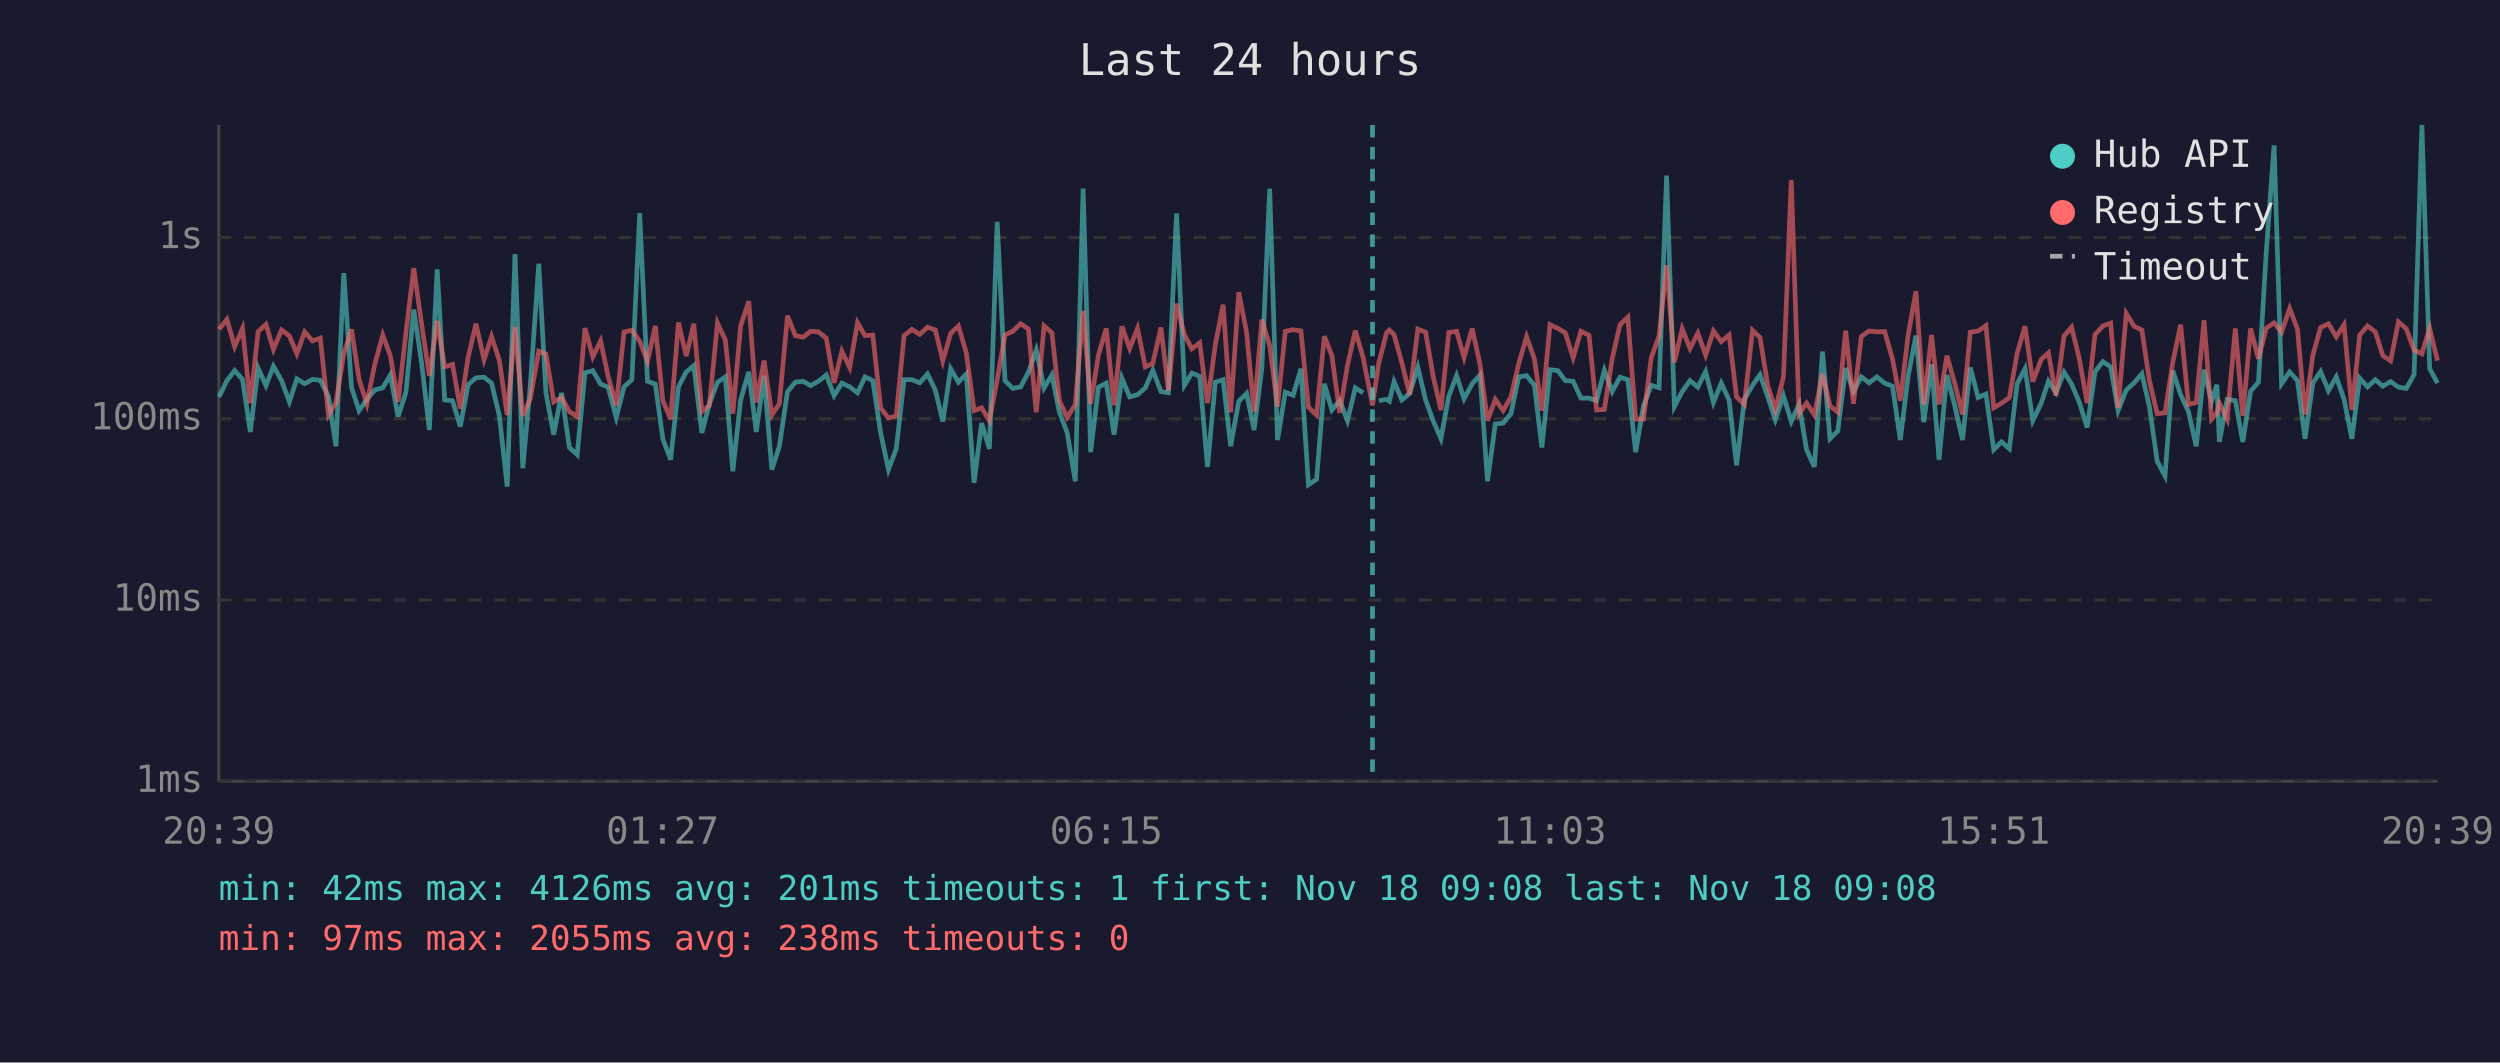
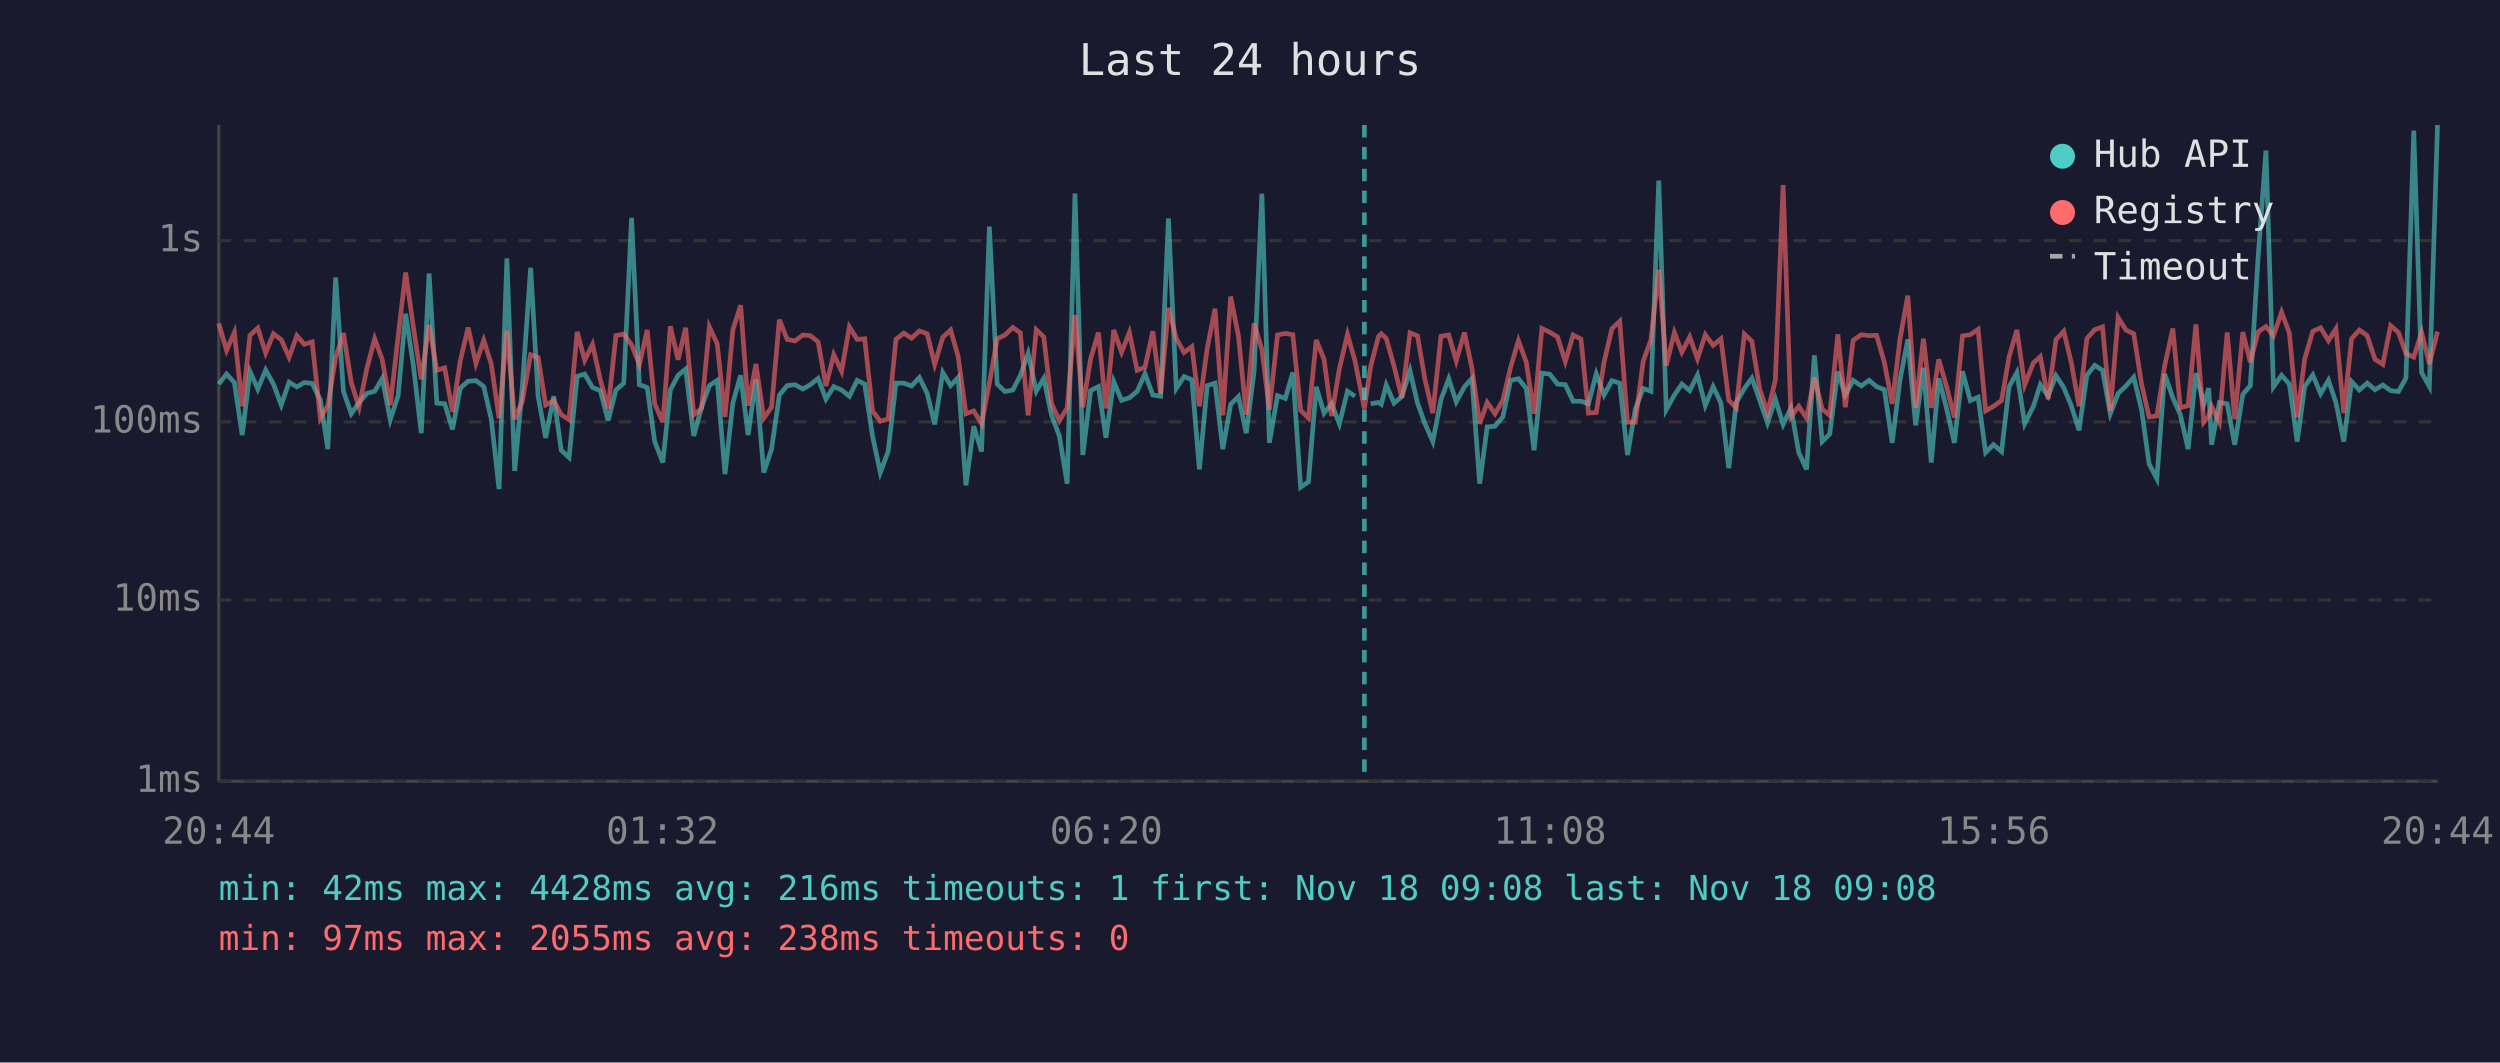
<svg xmlns="http://www.w3.org/2000/svg" viewBox="0 0 800 340" font-family="monospace" font-size="12">
  <rect width="800" height="340" fill="#1a1a2e" />
  <text x="400" y="24" fill="#e0e0e0" font-size="14" text-anchor="middle">Last 24 hours</text>
  <line x1="70" y1="40" x2="70" y2="250" stroke="#444" stroke-width="1" />
  <line x1="70" y1="250" x2="780" y2="250" stroke="#444" stroke-width="1" />
  <line x1="70" y1="250" x2="780" y2="250" stroke="#333" stroke-width="1" stroke-dasharray="4" />
  <text x="65" y="250" fill="#888" text-anchor="end" dominant-baseline="middle">1ms</text>
  <line x1="70" y1="192" x2="780" y2="192" stroke="#333" stroke-width="1" stroke-dasharray="4" />
  <text x="65" y="192" fill="#888" text-anchor="end" dominant-baseline="middle">10ms</text>
-   <line x1="70" y1="134" x2="780" y2="134" stroke="#333" stroke-width="1" stroke-dasharray="4" />
-   <text x="65" y="134" fill="#888" text-anchor="end" dominant-baseline="middle">100ms</text>
-   <line x1="70" y1="76" x2="780" y2="76" stroke="#333" stroke-width="1" stroke-dasharray="4" />
-   <text x="65" y="76" fill="#888" text-anchor="end" dominant-baseline="middle">1s</text>
-   <text x="70" y="270" fill="#888" text-anchor="middle">20:39</text>
-   <text x="212" y="270" fill="#888" text-anchor="middle">01:27</text>
-   <text x="354" y="270" fill="#888" text-anchor="middle">06:15</text>
-   <text x="496" y="270" fill="#888" text-anchor="middle">11:03</text>
-   <text x="638" y="270" fill="#888" text-anchor="middle">15:51</text>
-   <text x="780" y="270" fill="#888" text-anchor="middle">20:39</text>
-   <polyline points="70.1,127.0 72.6,121.8 75.1,118.6 77.6,121.4 80.1,138.2 82.6,117.8 85.1,123.4 87.5,117.2 90.1,121.8 92.6,128.6 95.0,121.2 97.5,122.8 100.0,121.4 102.5,121.7 105.1,126.8 107.5,142.8 110.0,87.4 112.5,124.1 114.9,131.4 117.4,127.8 119.9,124.8 122.5,124.1 124.9,120.0 127.4,133.3 129.9,125.5 132.4,99.1 134.9,116.0 137.4,137.6 139.9,86.2 142.3,128.0 144.8,128.2 147.3,136.5 149.8,123.1 152.3,120.9 154.9,120.7 157.3,122.6 159.8,133.1 162.3,155.7 164.8,81.3 167.3,149.8 169.7,123.3 172.4,84.4 174.7,125.7 177.2,139.1 179.7,125.7 182.2,143.2 184.7,145.5 187.2,119.3 189.7,118.6 192.2,122.9 194.6,123.9 197.2,133.6 199.7,123.8 202.2,121.5 204.7,68.2 207.2,122.0 209.7,122.9 212.1,140.4 214.6,147.1 217.1,123.8 219.6,119.0 222.0,117.0 224.6,138.5 227.0,129.2 229.6,122.3 232.1,120.6 234.5,150.8 237.0,128.0 239.6,119.0 242.0,138.2 244.5,120.3 247.0,150.3 249.4,142.8 252.0,125.3 254.5,122.3 257.0,122.0 259.4,123.4 261.9,122.0 264.4,120.0 266.9,126.6 269.4,122.6 271.9,123.8 274.4,125.7 276.8,120.6 279.3,121.8 281.8,138.5 284.3,150.3 286.8,143.6 289.3,121.5 291.8,121.5 294.3,122.5 296.8,119.7 299.3,124.8 301.7,134.9 304.2,118.0 306.7,122.3 309.2,119.7 311.7,154.5 314.1,135.4 316.6,143.6 319.1,71.0 321.6,121.8 324.1,124.3 326.6,123.8 329.1,119.1 331.6,112.0 334.1,124.1 336.6,120.0 339.0,131.9 341.5,138.5 344.1,154.0 346.6,60.3 349.0,144.7 351.5,123.9 354.0,122.6 356.5,139.1 359.0,121.0 361.5,127.0 364.0,126.3 366.5,124.1 368.9,118.5 371.5,125.3 373.9,125.7 376.5,68.3 379.0,123.3 381.4,119.4 383.9,120.4 386.4,149.4 388.9,122.3 391.4,121.5 393.8,142.8 396.4,128.4 398.9,125.9 401.3,137.6 403.8,117.8 406.3,60.4 408.8,140.8 411.3,125.5 413.8,126.5 416.3,118.0 418.7,155.1 421.3,153.4 423.8,122.8 426.2,131.2 428.7,128.2 431.2,134.6 433.7,124.1 436.2,125.7" fill="none" stroke="#4ecdc4" stroke-width="1.5" opacity="0.6" />
-   <polyline points="441.2,128.2 443.7,127.8 444.6,128.4 446.1,122.1 448.6,128.0 451.1,125.9 453.7,117.5 456.2,128.0 458.6,134.6 461.1,140.4 463.6,126.8 466.1,120.2 468.5,127.6 471.1,122.8 473.6,120.0 476.0,154.0 478.5,135.7 481.0,135.4 483.5,132.4 486.0,120.6 488.5,120.2 491.0,123.3 493.4,143.2 496.0,118.3 498.5,118.6 500.9,121.8 503.4,122.0 505.9,127.4 508.5,127.4 510.9,128.2 513.4,118.5 515.9,125.3 518.4,120.7 520.9,121.5 523.4,144.7 525.9,129.9 528.4,123.3 530.9,124.1 533.3,56.2 535.8,130.1 538.3,125.3 540.8,121.8 543.3,123.9 545.8,118.9 548.3,128.8 550.8,122.6 553.3,128.0 555.7,148.9 558.2,127.8 560.8,123.3 563.2,119.9 565.7,127.0 568.1,134.3 570.7,126.6 573.2,134.9 575.7,129.4 578.1,143.9 580.6,149.4 583.2,112.5 585.6,140.4 588.1,137.9 590.6,117.8 593.1,125.3 595.6,120.6 598.1,122.5 600.6,120.6 603.1,122.6 605.6,123.6 608.1,140.8 610.6,120.4 613.1,107.4 615.6,135.1 618.1,116.6 620.5,147.1 623.0,120.0 625.5,129.7 628.0,140.8 630.5,117.6 633.0,127.2 635.5,126.1 638.0,143.9 640.5,141.4 643.0,143.6 645.5,122.8 648.0,118.0 650.5,134.6 653.2,129.0 655.5,122.0 657.9,125.7 660.5,119.1 662.9,122.9 665.4,128.8 667.9,136.8 670.4,119.0 672.9,115.7 675.4,117.4 677.8,131.4 680.4,124.8 682.9,122.5 685.4,119.6 687.8,130.1 690.3,147.6 692.8,152.3 695.3,118.6 697.8,126.3 700.3,131.7 702.8,142.8 705.3,118.3 707.7,128.4 709.4,123.1 710.2,141.4 712.7,127.8 715.3,128.2 717.7,141.4 720.2,125.2 722.7,122.3 725.2,80.8 727.7,46.5 730.1,122.8 732.7,119.0 735.2,121.8 737.6,140.4 740.1,122.6 742.6,118.9 745.1,125.0 747.6,120.6 750.1,127.8 752.6,140.4 755.1,121.0 757.6,123.8 760.1,121.5 762.5,123.6 765.0,122.1 767.5,123.9 770.0,124.3 772.5,119.9 775.0,40.0 777.5,118.0 780.0,122.6" fill="none" stroke="#4ecdc4" stroke-width="1.5" opacity="0.6" />
-   <polyline points="70.1,105.4 72.6,102.2 75.1,110.9 77.6,105.1 80.1,129.0 82.6,106.1 85.1,103.8 87.5,111.8 90.1,105.6 92.6,107.5 95.0,113.2 97.5,106.2 100.0,109.1 102.5,108.2 105.1,132.8 107.5,128.8 110.0,113.3 112.5,105.4 114.9,121.4 117.4,129.2 119.9,116.7 122.5,107.2 124.9,113.8 127.4,128.6 129.9,106.5 132.4,85.8 134.9,103.6 137.4,120.3 139.9,102.7 142.3,117.4 144.8,116.6 147.3,130.8 149.8,114.3 152.3,103.6 154.9,115.1 157.3,107.7 159.8,115.4 162.3,132.8 164.8,104.6 167.3,133.1 169.7,127.6 172.4,112.4 174.7,113.3 177.2,128.6 179.7,127.2 182.2,131.7 184.7,133.3 187.2,105.0 189.7,114.2 192.2,109.1 194.6,120.4 197.2,129.7 199.7,106.2 202.2,105.7 204.7,109.2 207.2,115.6 209.7,104.3 212.1,128.2 214.6,134.1 217.1,103.2 219.6,113.9 222.0,103.6 224.6,131.7 227.0,129.7 229.6,103.4 232.1,108.8 234.5,132.4 237.0,104.3 239.6,96.4 242.0,128.8 244.5,115.4 247.0,132.8 249.4,129.2 252.0,101.0 254.5,107.4 257.0,107.9 259.4,106.0 261.9,106.2 264.4,108.2 266.9,122.5 269.4,112.4 271.9,117.6 274.4,103.3 276.8,107.4 279.3,107.2 281.8,130.5 284.3,133.8 286.8,133.1 289.3,107.4 291.8,105.4 294.3,107.0 296.8,104.7 299.3,105.6 301.7,115.5 304.2,106.7 306.7,104.3 309.2,112.9 311.7,131.4 314.1,130.5 316.6,134.6 319.1,121.5 321.6,107.2 324.1,106.0 326.6,103.6 329.1,105.3 331.6,131.9 334.1,104.3 336.6,106.5 339.0,128.2 341.5,133.6 344.1,129.4 346.6,99.5 349.0,129.2 351.5,113.6 354.0,105.1 356.5,129.7 359.0,104.4 361.5,111.5 364.0,105.1 366.5,117.4 368.9,116.3 371.5,104.8 373.9,125.0 376.5,97.2 379.0,107.1 381.4,111.6 383.9,109.7 386.4,129.0 388.9,110.3 391.4,97.5 393.8,131.9 396.4,93.5 398.9,106.3 401.3,131.7 403.8,102.3 406.3,110.6 408.8,130.1 411.3,106.0 413.8,105.5 416.3,105.9 418.7,130.3 421.3,132.8 423.8,107.6 426.2,113.8 428.7,132.1 431.2,116.9 433.7,105.8 436.2,114.4 439.2,129.7 441.2,116.2 443.7,106.5 444.6,105.6 446.1,107.1 448.6,116.1 451.1,126.3 453.7,105.3 456.2,106.3 458.6,120.4 461.1,131.2 463.6,106.4 466.1,106.0 468.5,114.4 471.1,105.1 473.6,116.6 476.0,134.6 478.5,127.8 481.0,131.4 483.5,127.0 486.0,116.3 488.5,107.8 491.0,114.8 493.4,131.4 496.0,103.9 498.5,105.1 500.9,106.5 503.4,114.5 505.9,106.0 508.5,107.3 510.9,131.2 513.4,131.0 515.9,114.8 518.4,103.9 520.9,101.5 523.4,134.1 525.9,134.1 528.4,114.5 530.9,107.5 533.3,84.9 535.8,115.9 538.3,105.2 540.8,111.5 543.3,106.6 545.8,113.6 548.3,105.9 550.8,109.3 553.3,107.2 555.7,127.0 558.2,129.4 560.8,105.7 563.2,108.0 565.7,123.4 568.1,131.0 570.7,120.6 573.2,57.6 575.7,132.4 578.1,129.0 580.6,132.8 583.2,119.7 585.6,129.9 588.1,131.9 590.6,105.8 593.1,129.2 595.6,107.7 598.1,105.9 600.6,106.2 603.1,106.1 605.6,114.9 608.1,128.2 610.6,107.3 613.1,93.2 615.6,129.4 618.1,107.2 620.5,129.4 623.0,113.8 625.5,122.6 628.0,132.6 630.5,106.3 633.0,105.9 635.5,104.2 638.0,130.5 640.5,129.0 643.0,127.2 645.5,113.0 648.0,104.4 650.5,122.1 653.2,115.0 655.5,112.9 657.9,126.6 660.5,107.5 662.9,104.7 665.4,114.9 667.9,129.0 670.4,107.1 672.9,104.3 675.4,103.4 677.8,130.5 680.4,100.3 682.9,104.4 685.4,105.6 687.8,121.8 690.3,132.4 692.8,132.1 695.3,115.9 697.8,103.9 700.3,129.4 702.8,128.8 705.3,102.5 707.7,134.1 709.4,132.1 710.2,129.0 712.7,134.1 715.3,105.1 717.7,133.1 720.2,105.1 722.7,114.8 725.2,105.0 727.7,103.3 730.1,106.3 732.7,98.7 735.2,105.4 737.6,132.6 740.1,113.7 742.6,104.8 745.1,103.6 747.6,107.8 750.1,103.9 752.6,131.2 755.1,107.2 757.6,104.3 760.1,106.2 762.5,113.8 765.0,115.5 767.5,103.0 770.0,105.2 772.5,112.0 775.0,113.2 777.5,105.1 780.0,115.4" fill="none" stroke="#ff6b6b" stroke-width="1.5" opacity="0.6" />
-   <line x1="439.2" y1="40" x2="439.2" y2="250" stroke="#4ecdc4" stroke-width="1.5" stroke-dasharray="4,3" opacity="0.7" />
+   <line x1="70" y1="135" x2="780" y2="135" stroke="#333" stroke-width="1" stroke-dasharray="4" />
+   <text x="65" y="135" fill="#888" text-anchor="end" dominant-baseline="middle">100ms</text>
+   <line x1="70" y1="77" x2="780" y2="77" stroke="#333" stroke-width="1" stroke-dasharray="4" />
+   <text x="65" y="77" fill="#888" text-anchor="end" dominant-baseline="middle">1s</text>
+   <text x="70" y="270" fill="#888" text-anchor="middle">20:44</text>
+   <text x="212" y="270" fill="#888" text-anchor="middle">01:32</text>
+   <text x="354" y="270" fill="#888" text-anchor="middle">06:20</text>
+   <text x="496" y="270" fill="#888" text-anchor="middle">11:08</text>
+   <text x="638" y="270" fill="#888" text-anchor="middle">15:56</text>
+   <text x="780" y="270" fill="#888" text-anchor="middle">20:44</text>
+   <polyline points="70.0,122.9 72.5,119.7 75.0,122.4 77.5,139.2 80.0,118.9 82.5,124.5 85.0,118.4 87.5,122.9 90.0,129.6 92.5,122.3 95.0,123.8 97.4,122.4 99.9,122.7 102.5,127.9 104.9,143.7 107.4,88.8 109.9,125.2 112.4,132.4 114.9,128.8 117.4,125.9 119.9,125.2 122.3,121.1 124.9,134.3 127.4,126.6 129.8,100.4 132.3,117.1 134.8,138.6 137.3,87.5 139.8,129.0 142.3,129.2 144.8,137.4 147.3,124.2 149.8,122.0 152.3,121.8 154.8,123.7 157.2,134.1 159.7,156.5 162.2,82.7 164.7,150.7 167.1,124.3 169.8,85.7 172.2,126.8 174.6,140.1 177.2,126.8 179.6,144.1 182.1,146.4 184.7,120.4 187.1,119.7 189.6,124.0 192.1,125.0 194.6,134.6 197.1,124.8 199.6,122.6 202.1,69.7 204.6,123.1 207.1,124.0 209.5,141.3 212.1,148.0 214.5,124.8 217.0,120.1 219.4,118.1 222.0,139.5 224.5,130.3 227.0,123.4 229.5,121.7 232.0,151.7 234.5,129.0 237.0,120.1 239.4,139.2 241.9,121.4 244.4,151.2 246.9,143.7 249.4,126.4 251.9,123.4 254.4,123.1 256.9,124.5 259.3,123.1 261.8,121.1 264.3,127.7 266.8,123.7 269.3,124.8 271.8,126.8 274.3,121.7 276.7,122.9 279.2,139.5 281.7,151.2 284.2,144.5 286.7,122.6 289.2,122.6 291.7,123.5 294.2,120.8 296.7,125.9 299.1,135.8 301.7,119.2 304.2,123.4 306.6,120.8 309.1,155.3 311.6,136.4 314.1,144.5 316.6,72.5 319.1,122.9 321.6,125.3 324.1,124.8 326.5,120.2 329.0,113.1 331.6,125.2 334.0,121.1 336.5,132.9 339.0,139.5 341.5,154.8 344.0,61.9 346.5,145.6 349.0,125.0 351.5,123.7 353.9,140.1 356.4,122.1 358.9,128.1 361.4,127.3 363.9,125.2 366.4,119.6 368.9,126.4 371.4,126.8 373.9,69.9 376.4,124.3 378.9,120.5 381.4,121.5 383.8,150.2 386.3,123.4 388.8,122.6 391.3,143.7 393.8,129.4 396.3,126.9 398.8,138.6 401.3,118.9 403.8,62.0 406.2,141.7 408.8,126.6 411.3,127.5 413.7,119.2 416.2,155.9 418.7,154.2 421.2,123.8 423.7,132.2 426.1,129.2 428.6,135.6 431.2,125.2 433.6,126.8" fill="none" stroke="#4ecdc4" stroke-width="1.5" opacity="0.6" />
+   <polyline points="438.6,129.2 441.1,128.8 442.0,129.4 443.6,123.2 446.1,129.0 448.6,126.9 451.2,118.6 453.6,129.0 456.0,135.6 458.5,141.3 461.1,127.9 463.6,121.2 466.0,128.6 468.6,123.8 471.0,121.1 473.5,154.8 475.9,136.6 478.4,136.4 480.9,133.4 483.4,121.7 485.9,121.2 488.4,124.3 490.9,144.1 493.4,119.4 495.9,119.7 498.4,122.9 500.9,123.1 503.4,128.4 505.9,128.4 508.3,129.2 510.8,119.6 513.3,126.4 515.8,121.8 518.3,122.6 520.8,145.6 523.3,130.9 525.8,124.3 528.3,125.2 530.8,57.8 533.2,131.1 535.8,126.4 538.2,122.9 540.7,125.0 543.2,120.0 545.7,129.8 548.2,123.7 550.7,129.0 553.2,149.8 555.6,128.8 558.2,124.3 560.6,121.0 563.1,128.1 565.6,135.3 568.1,127.7 570.6,135.8 573.1,130.5 575.6,144.8 578.1,150.2 580.6,113.7 583.1,141.3 585.5,138.9 588.1,118.9 590.5,126.4 593.0,121.7 595.6,123.5 598.1,121.7 600.5,123.7 603.0,124.7 605.5,141.7 608.0,121.5 610.5,108.6 613.0,136.1 615.5,117.7 618.0,148.0 620.4,121.1 622.9,130.7 625.4,141.7 628.0,118.8 630.5,128.2 633.0,127.1 635.4,144.8 637.9,142.3 640.5,144.5 642.9,123.8 645.4,119.2 647.9,135.6 650.7,130.0 652.9,123.1 655.4,126.8 657.9,120.2 660.4,124.0 662.8,129.8 665.3,137.7 667.8,120.1 670.3,116.9 672.8,118.5 675.3,132.4 677.8,125.9 680.3,123.5 682.8,120.7 685.3,131.1 687.7,148.4 690.2,153.2 692.7,119.7 695.3,127.3 697.7,132.7 700.2,143.7 702.7,119.4 705.2,129.4 706.8,124.2 707.7,142.3 710.2,128.8 712.7,129.2 715.1,142.3 717.7,126.2 720.1,123.4 722.6,82.2 725.1,48.2 727.5,123.8 730.1,120.1 732.6,122.9 735.1,141.3 737.5,123.7 740.1,120.0 742.6,126.0 745.1,121.7 747.5,128.8 750.0,141.3 752.5,122.1 755.0,124.8 757.5,122.6 760.0,124.7 762.5,123.2 765.0,125.0 767.5,125.3 769.9,121.0 772.4,41.8 774.9,119.2 777.4,123.7 780.0,40.0" fill="none" stroke="#4ecdc4" stroke-width="1.5" opacity="0.6" />
+   <polyline points="70.0,103.5 72.5,112.1 75.0,106.4 77.5,130.0 80.0,107.3 82.5,105.0 85.0,112.9 87.5,106.8 90.0,108.7 92.5,114.3 95.0,107.4 97.4,110.2 99.9,109.4 102.5,133.8 104.9,129.8 107.4,114.4 109.9,106.6 112.4,122.4 114.9,130.3 117.4,117.9 119.9,108.4 122.3,115.0 124.9,129.6 127.4,107.7 129.8,87.2 132.3,104.8 134.8,121.4 137.3,104.0 139.8,118.5 142.3,117.7 144.8,131.8 147.3,115.4 149.8,104.8 152.3,116.3 154.8,108.9 157.2,116.5 159.7,133.8 162.2,105.8 164.7,134.1 167.1,128.6 169.8,113.5 172.2,114.4 174.6,129.6 177.2,128.2 179.6,132.7 182.1,134.3 184.7,106.2 187.1,115.3 189.6,110.2 192.1,121.5 194.6,130.7 197.1,107.4 199.6,106.9 202.1,110.3 204.6,116.7 207.1,105.6 209.5,129.2 212.1,135.1 214.5,104.4 217.0,115.1 219.4,104.9 222.0,132.7 224.5,130.7 227.0,104.6 229.5,110.0 232.0,133.4 234.5,105.6 237.0,97.7 239.4,129.8 241.9,116.5 244.4,133.8 246.9,130.3 249.4,102.3 251.9,108.6 254.4,109.1 256.9,107.2 259.3,107.4 261.8,109.4 264.3,123.5 266.8,113.5 269.3,118.8 271.8,104.6 274.3,108.6 276.7,108.4 279.2,131.5 281.7,134.8 284.2,134.1 286.7,108.6 289.2,106.6 291.7,108.2 294.2,105.9 296.7,106.8 299.1,116.6 301.7,107.9 304.2,105.6 306.6,114.1 309.1,132.4 311.6,131.5 314.1,135.6 316.6,122.6 319.1,108.4 321.6,107.2 324.1,104.8 326.5,106.5 329.0,132.9 331.6,105.5 334.0,107.8 336.5,129.2 339.0,134.6 341.5,130.5 344.0,100.8 346.5,130.3 349.0,114.8 351.5,106.4 353.9,130.7 356.4,105.6 358.9,112.7 361.4,106.4 363.9,118.5 366.4,117.5 368.9,106.0 371.4,126.0 373.9,98.5 376.4,108.3 378.9,112.8 381.4,110.9 383.8,130.0 386.3,111.5 388.8,98.8 391.3,132.9 393.8,94.9 396.3,107.5 398.8,132.7 401.3,103.5 403.8,111.8 406.2,131.1 408.8,107.2 411.3,106.7 413.7,107.1 416.2,131.3 418.7,133.8 421.2,108.8 423.7,115.0 426.1,133.1 428.6,118.0 431.2,107.0 433.6,115.5 436.6,130.7 438.6,117.3 441.1,107.7 442.0,106.8 443.6,108.3 446.1,117.2 448.6,127.3 451.2,106.5 453.6,107.5 456.0,121.5 458.5,132.2 461.1,107.6 463.6,107.2 466.0,115.5 468.6,106.4 471.0,117.7 473.5,135.6 475.9,128.8 478.4,132.4 480.9,128.1 483.4,117.5 485.9,109.0 488.4,115.9 490.9,132.4 493.4,105.1 495.9,106.3 498.4,107.8 500.9,115.7 503.4,107.2 505.9,108.5 508.3,132.2 510.8,132.0 513.3,115.9 515.8,105.2 518.3,102.8 520.8,135.1 523.3,135.1 525.8,115.7 528.3,108.7 530.8,86.3 533.2,117.0 535.8,106.4 538.2,112.7 540.7,107.8 543.2,114.8 545.7,107.1 548.2,110.5 550.7,108.4 553.2,128.1 555.6,130.5 558.2,106.9 560.6,109.2 563.1,124.5 565.6,132.0 568.1,121.7 570.6,59.2 573.1,133.4 575.6,130.0 578.1,133.8 580.6,120.8 583.1,130.9 585.5,132.9 588.1,107.0 590.5,130.3 593.0,108.9 595.6,107.1 598.1,107.4 600.5,107.3 603.0,116.0 605.5,129.2 608.0,108.5 610.5,94.6 613.0,130.5 615.5,108.4 618.0,130.5 620.4,115.0 622.9,123.7 625.4,133.6 628.0,107.5 630.5,107.1 633.0,105.4 635.4,131.5 637.9,130.0 640.5,128.2 642.9,114.2 645.4,105.6 647.9,123.2 650.7,116.1 652.9,114.1 655.4,127.7 657.9,108.7 660.4,106.0 662.8,116.0 665.3,130.0 667.8,108.3 670.3,105.5 672.8,104.6 675.3,131.5 677.8,101.6 680.3,105.6 682.8,106.8 685.3,122.9 687.7,133.4 690.2,133.1 692.7,117.0 695.3,105.1 697.7,130.5 700.2,129.8 702.7,103.8 705.2,135.1 706.8,133.1 707.7,130.0 710.2,135.1 712.7,106.4 715.1,134.1 717.7,106.3 720.1,115.9 722.6,106.2 725.1,104.5 727.5,107.5 730.1,99.9 732.6,106.6 735.1,133.6 737.5,114.9 740.1,106.0 742.6,104.9 745.1,109.0 747.5,105.2 750.0,132.2 752.5,108.4 755.0,105.6 757.5,107.4 760.0,115.0 762.5,116.6 765.0,104.2 767.5,106.4 769.9,113.1 772.4,114.3 774.9,106.3 777.4,116.5 780.0,106.1" fill="none" stroke="#ff6b6b" stroke-width="1.5" opacity="0.6" />
+   <line x1="436.6" y1="40" x2="436.6" y2="250" stroke="#4ecdc4" stroke-width="1.5" stroke-dasharray="4,3" opacity="0.7" />
  <circle cx="660" cy="50" r="4" fill="#4ecdc4" />
  <text x="670" y="50" fill="#e0e0e0" dominant-baseline="middle">Hub API</text>
  <circle cx="660" cy="68" r="4" fill="#ff6b6b" />
  <text x="670" y="68" fill="#e0e0e0" dominant-baseline="middle">Registry</text>
  <line x1="656" y1="82" x2="664" y2="82" stroke="#e0e0e0" stroke-width="1.5" stroke-dasharray="4,3" opacity="0.7" />
  <text x="670" y="86" fill="#e0e0e0" dominant-baseline="middle">Timeout</text>
-   <text x="70" y="288" fill="#4ecdc4" font-size="11">min: 42ms  max: 4126ms  avg: 201ms  timeouts: 1  first: Nov 18 09:08  last: Nov 18 09:08</text>
+   <text x="70" y="288" fill="#4ecdc4" font-size="11">min: 42ms  max: 4428ms  avg: 216ms  timeouts: 1  first: Nov 18 09:08  last: Nov 18 09:08</text>
  <text x="70" y="304" fill="#ff6b6b" font-size="11">min: 97ms  max: 2055ms  avg: 238ms  timeouts: 0</text>
</svg>
